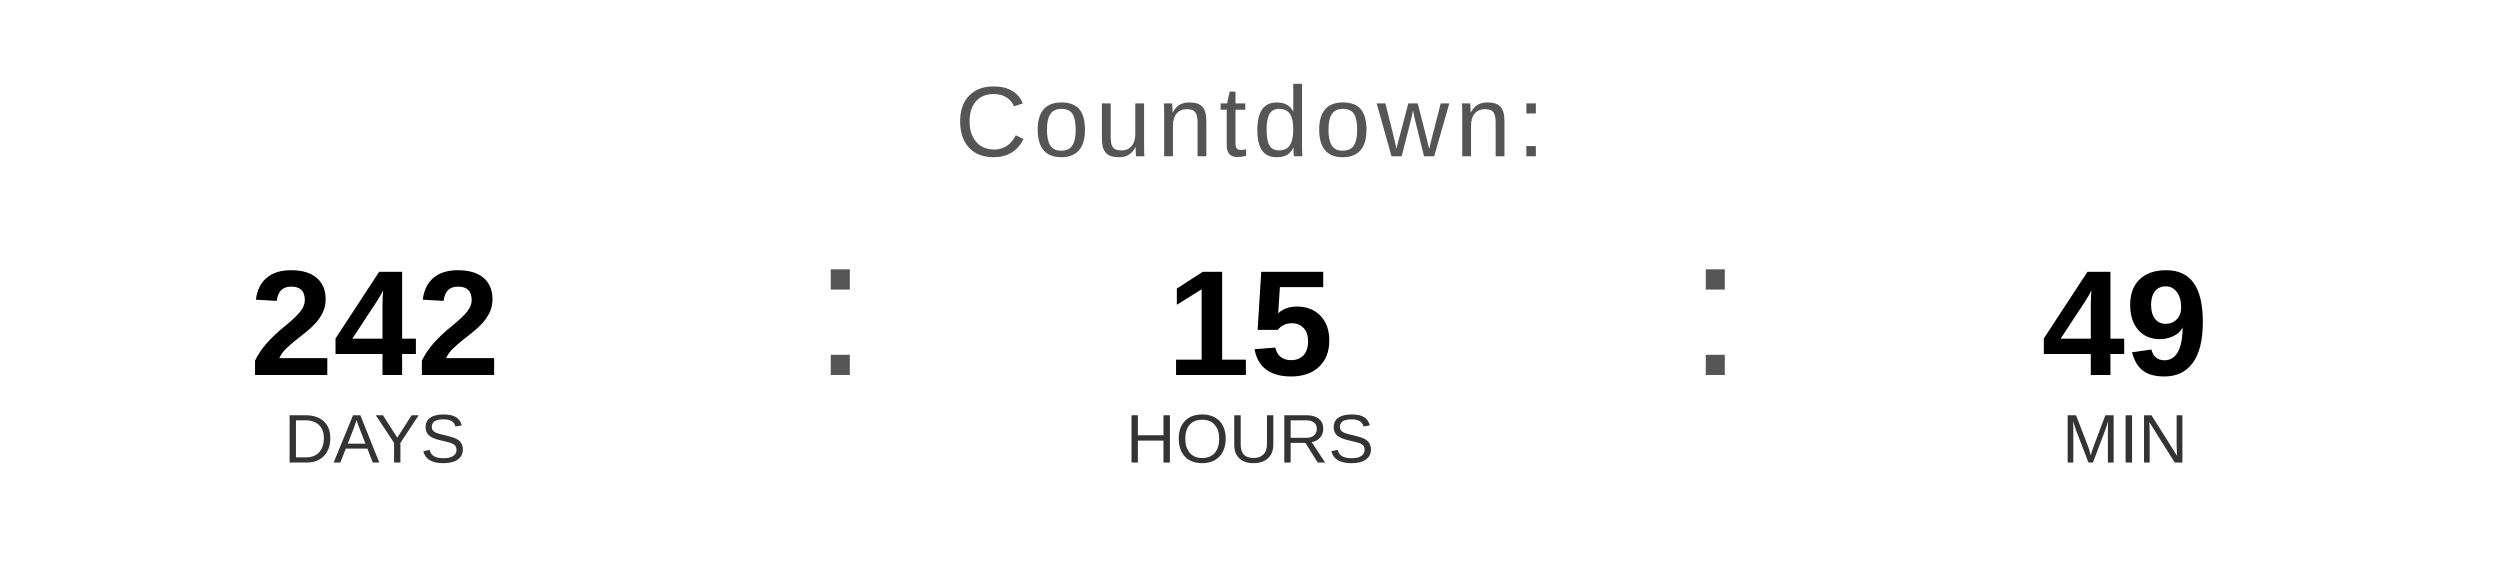
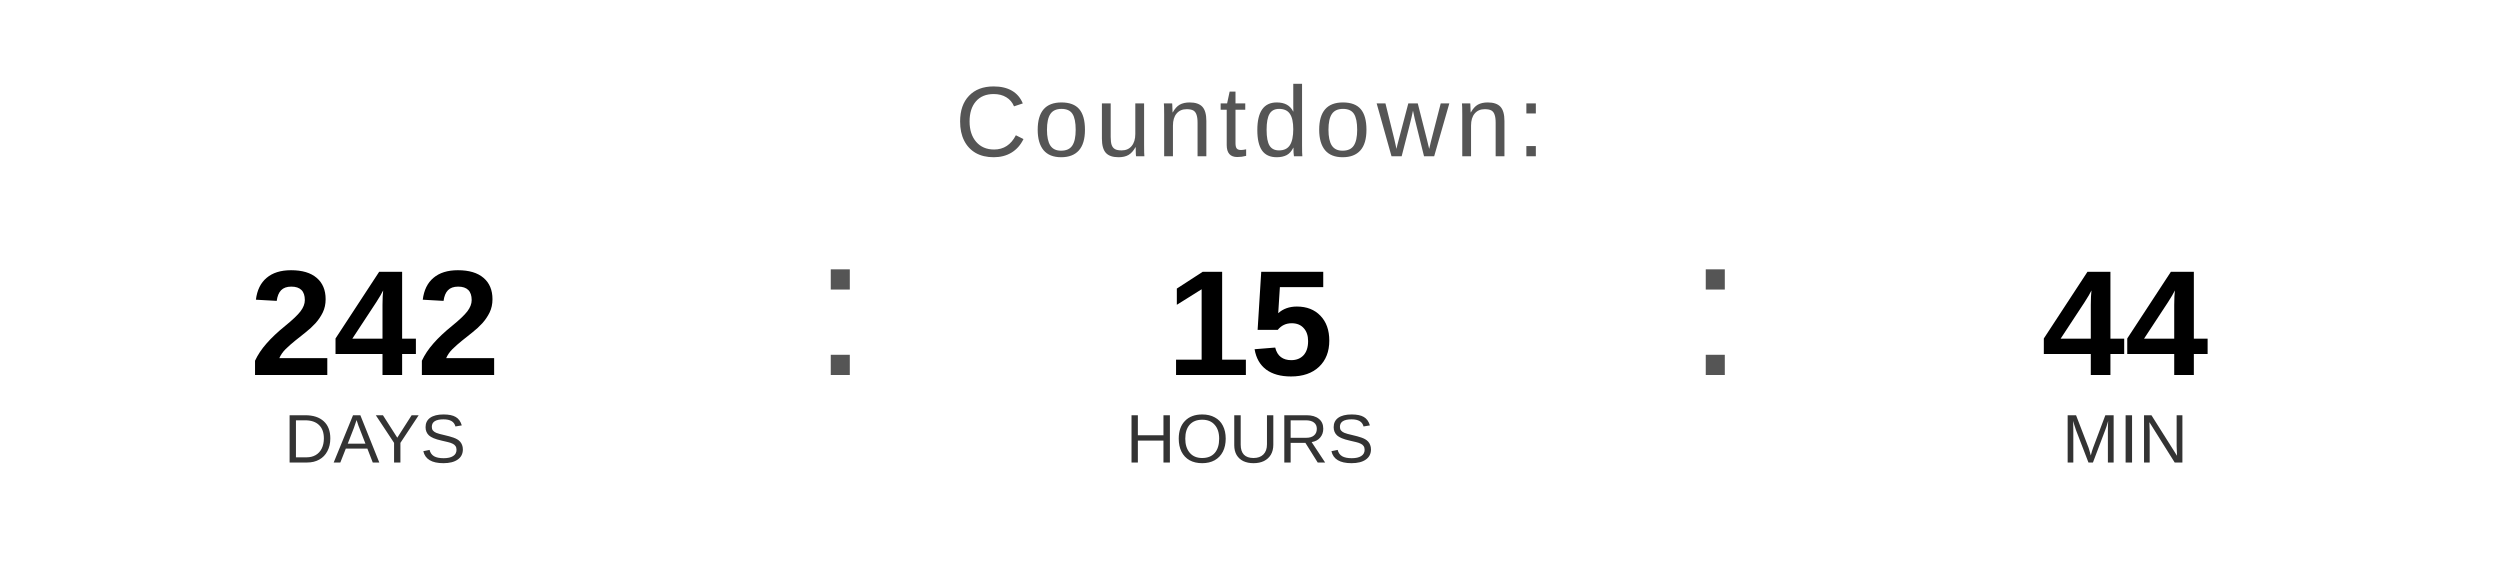
<svg xmlns="http://www.w3.org/2000/svg" width="400" height="90" viewBox="0 0 400 90">
  <text x="200" y="25" font-family="Arial, Helvetica, sans-serif" font-size="16" fill="#555555" text-anchor="middle" letter-spacing="1">
    Countdown:
  </text>
  <text x="60" y="60" font-family="Arial, Helvetica, sans-serif" font-size="24" font-weight="bold" fill="#000000" text-anchor="middle">242</text>
  <text x="60" y="74" font-family="Arial, Helvetica, sans-serif" font-size="11" fill="#333333" text-anchor="middle">DAYS</text>
  <text x="130" y="60" font-family="Arial, sans-serif" font-size="32" fill="#555555">:</text>
  <text x="200" y="60" font-family="Arial, Helvetica, sans-serif" font-size="24" font-weight="bold" fill="#000000" text-anchor="middle">15</text>
  <text x="200" y="74" font-family="Arial, Helvetica, sans-serif" font-size="11" fill="#333333" text-anchor="middle">HOURS</text>
  <text x="270" y="60" font-family="Arial, sans-serif" font-size="32" fill="#555555">:</text>
-   <text x="340" y="60" font-family="Arial, Helvetica, sans-serif" font-size="24" font-weight="bold" fill="#000000" text-anchor="middle">49</text>
+   <text x="340" y="60" font-family="Arial, Helvetica, sans-serif" font-size="24" font-weight="bold" fill="#000000" text-anchor="middle">44</text>
  <text x="340" y="74" font-family="Arial, Helvetica, sans-serif" font-size="11" fill="#333333" text-anchor="middle">MIN</text>
</svg>
